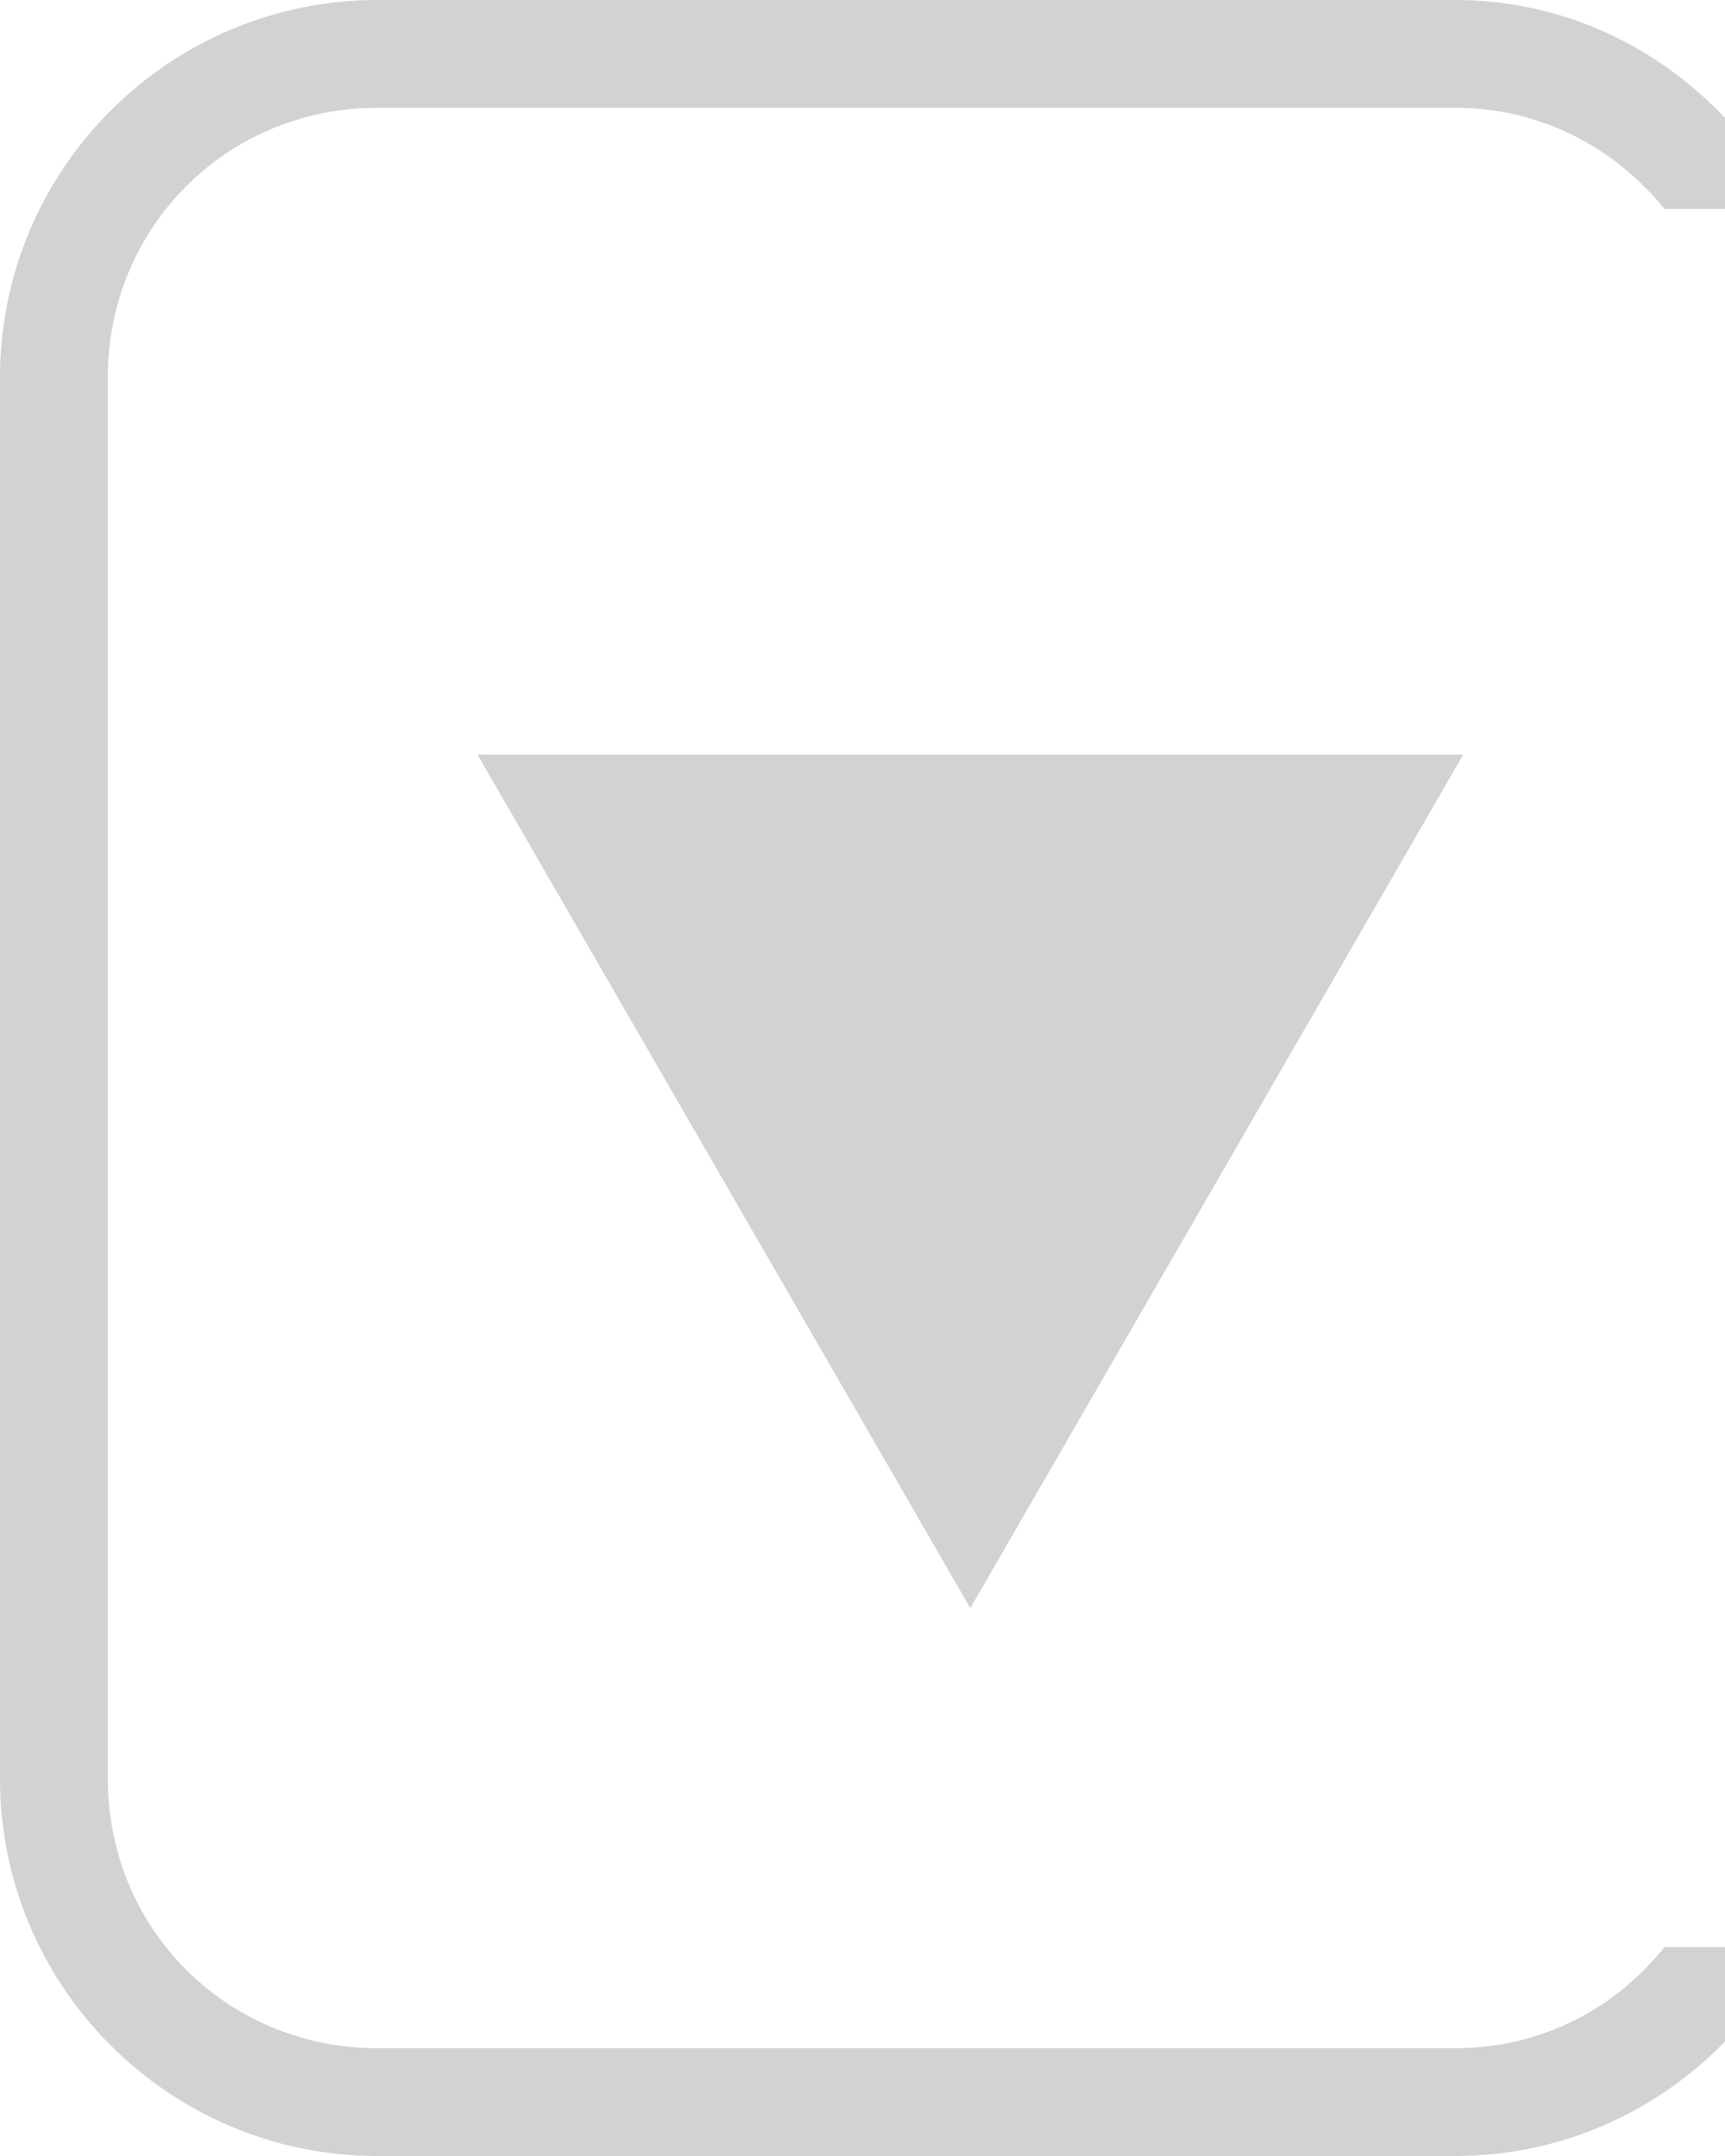
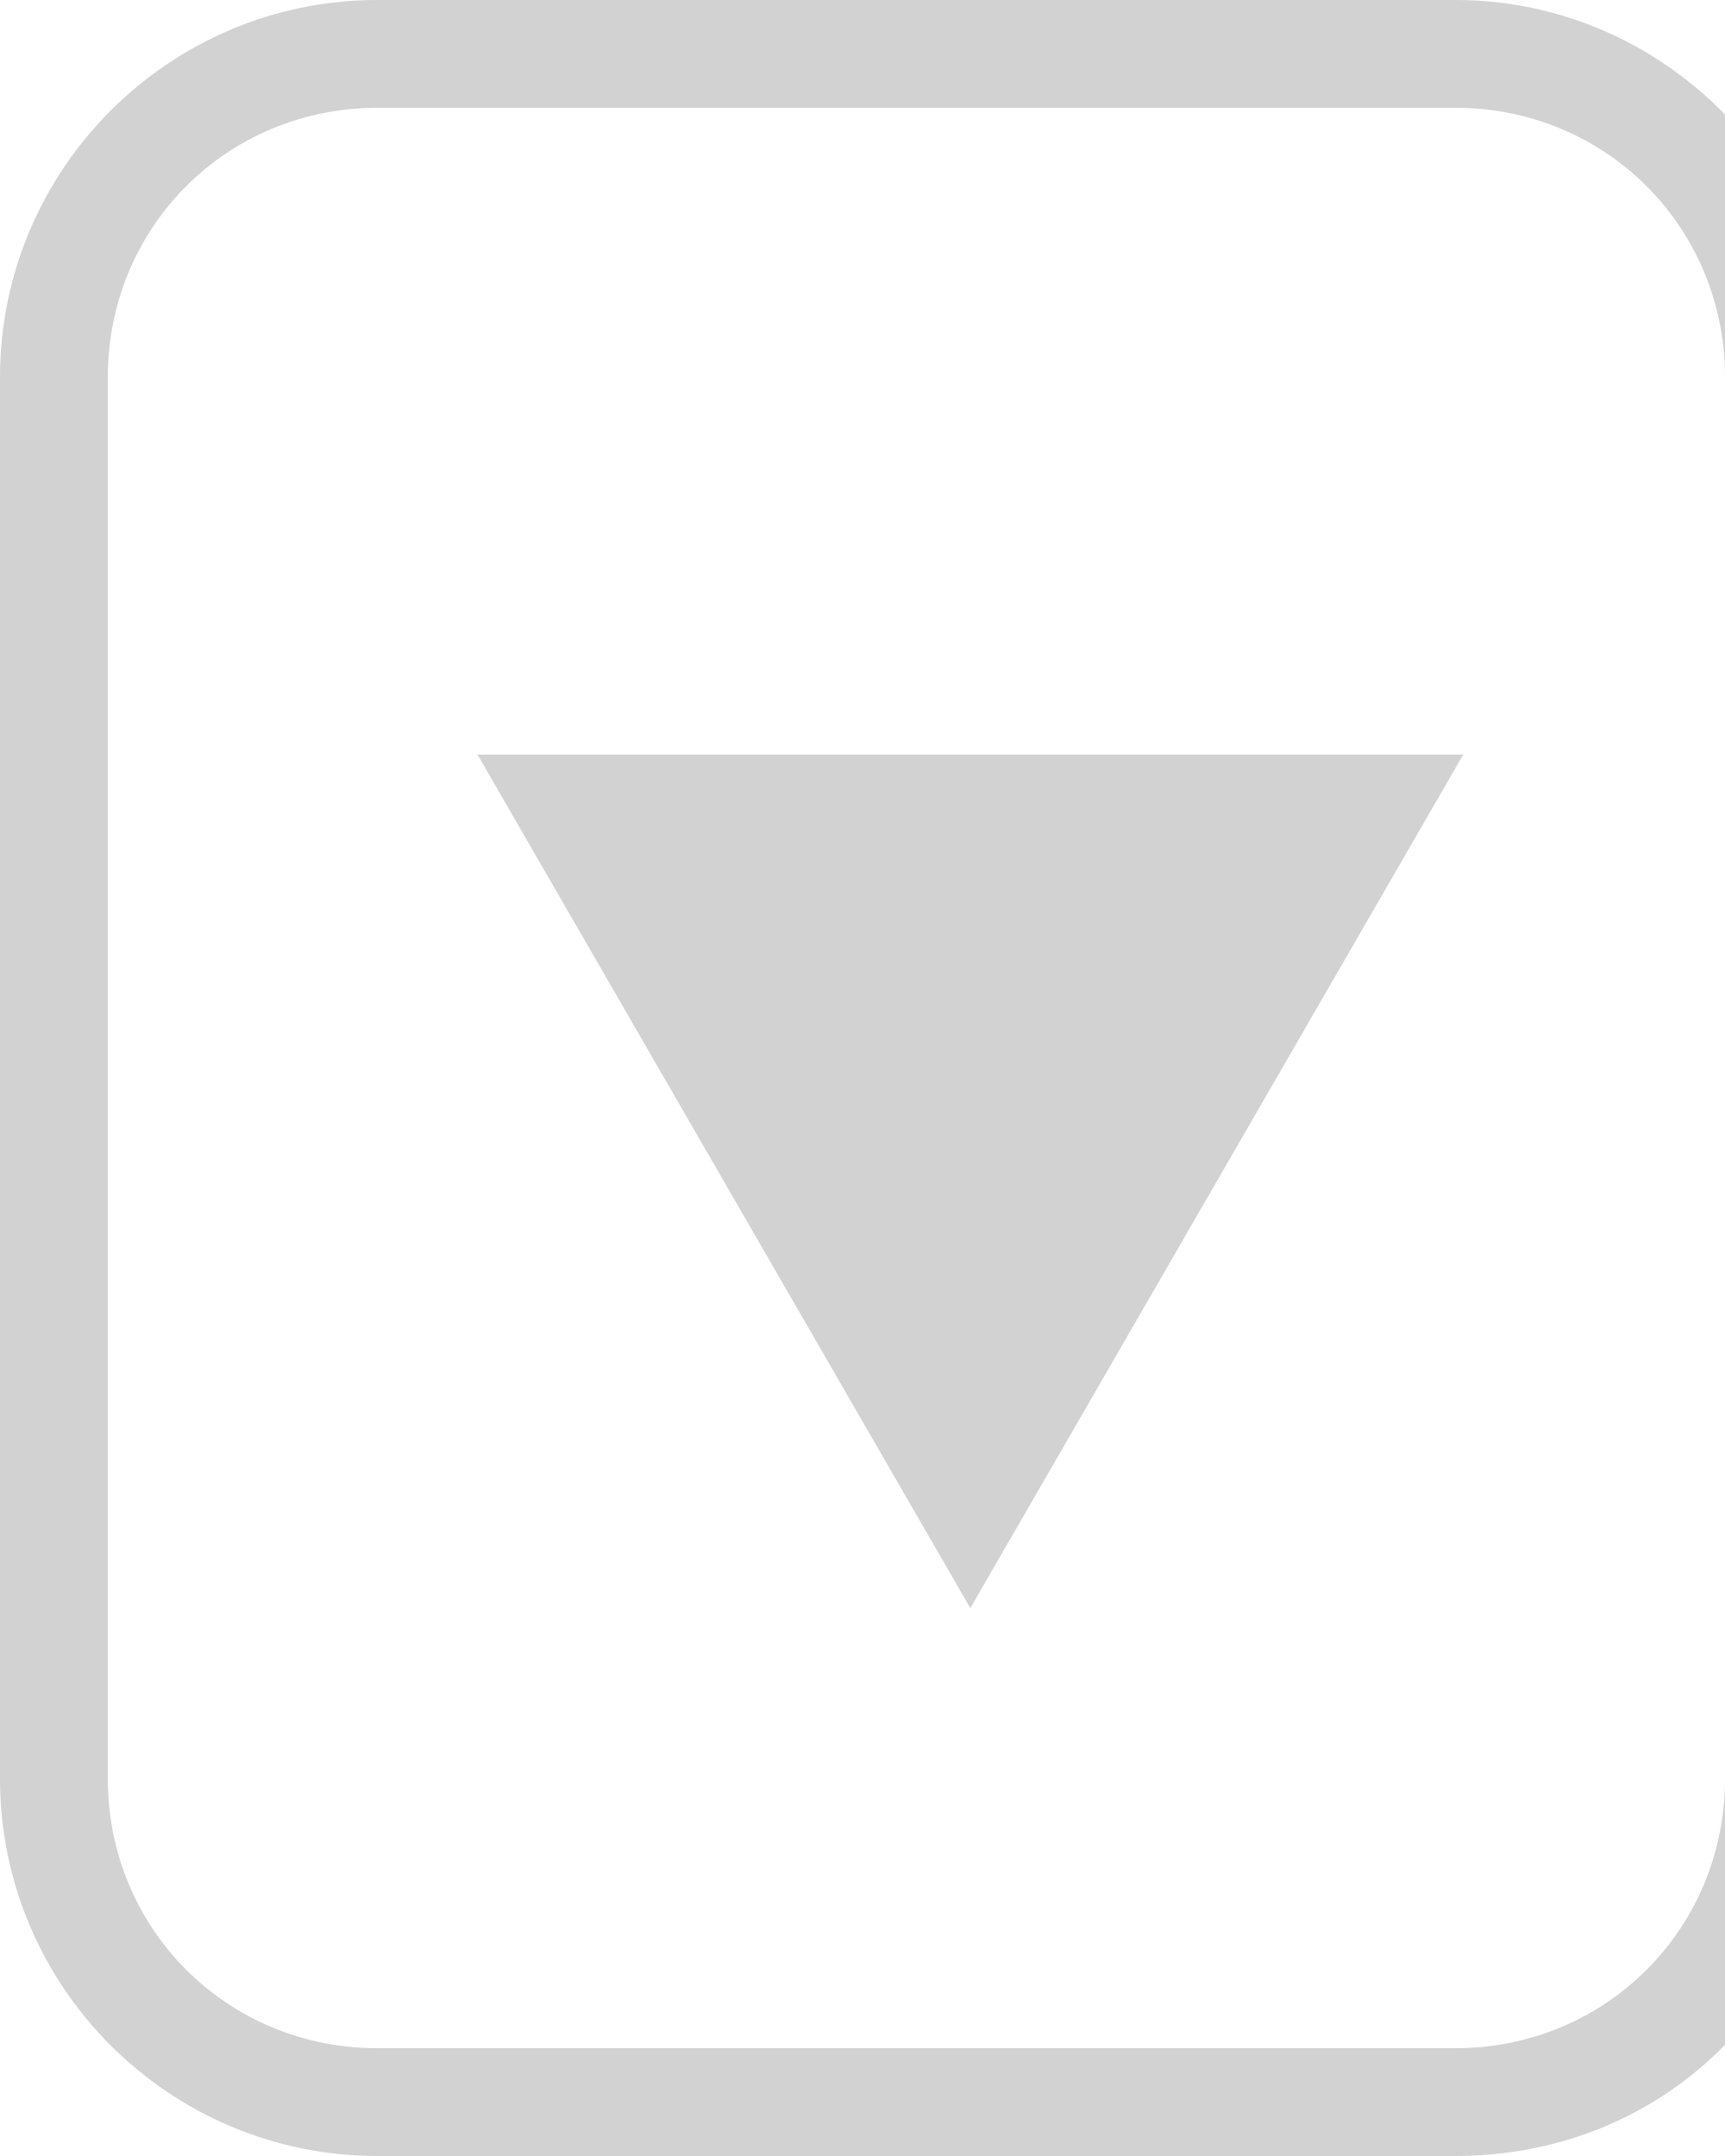
<svg xmlns="http://www.w3.org/2000/svg" width="16" height="20" id="svg3769" version="1.1">
  <defs id="defs3771" />
  <g id="layer1" transform="translate(0,-1032.362)">
+     <path style="font-size:medium;font-style:normal;font-variant:normal;font-weight:normal;font-stretch:normal;text-indent:0;text-align:start;text-decoration:none;line-height:normal;letter-spacing:normal;word-spacing:normal;text-transform:none;direction:ltr;block-progression:tb;writing-mode:lr-tb;text-anchor:start;baseline-shift:baseline;color:#000000;fill:#d2d2d2;fill-opacity:1;stroke:none;stroke-width:1;marker:none;visibility:visible;display:inline;overflow:visible;enable-background:accumulate;font-family:Sans;-inkscape-font-specification:Sans" d="m 3.5,1032.362 c -1.93,0 -3.5,1.57 -3.5,3.5 l 0,13 c 0,1.93 1.57,3.5 3.5,3.5 l 10,0 c 0.981,0 1.864,-0.38 2.5,-1.031 l 0,-2.469 c 0,1.394 -1.106,2.5 -2.5,2.5 l -10,0 c -1.394,0 -2.5,-1.106 -2.5,-2.5 l 0,-13 c 0,-1.394 1.106,-2.5 2.5,-2.5 l 10,0 c 1.394,0 2.5,1.106 2.5,2.5 l 0,-2.438 c -0.636,-0.652 -1.519,-1.062 -2.5,-1.062 l -10,0 z" id="rect2987" />
    <path style="fill:#d2d2d2;fill-opacity:1;fill-rule:nonzero;stroke:none" d="m 9,1047.28 4.572,-7.918 -9.143,0 z" id="path3018" />
-     <path style="font-size:medium;font-style:normal;font-variant:normal;font-weight:normal;font-stretch:normal;text-indent:0;text-align:start;text-decoration:none;line-height:normal;letter-spacing:normal;word-spacing:normal;text-transform:none;direction:ltr;block-progression:tb;writing-mode:lr-tb;text-anchor:start;baseline-shift:baseline;color:#000000;fill:#d2d2d2;fill-opacity:1;stroke:none;stroke-width:1;marker:none;visibility:visible;display:inline;overflow:visible;enable-background:accumulate;font-family:Sans;-inkscape-font-specification:Sans" d="M 3.5 0 C 1.57 0 0 1.57 0 3.5 L 0 16.5 C 0 18.43 1.57 20 3.5 20 L 13.5 20 C 14.483 20 15.367 19.589 16 18.938 L 16 18.062 L 15.438 18.062 C 14.982 18.633 14.297 19 13.5 19 L 3.5 19 C 2.106 19 1 17.894 1 16.5 L 1 3.5 C 1 2.106 2.106 1 3.5 1 L 13.5 1 C 14.293 1 14.981 1.373 15.438 1.938 L 16 1.938 L 16 1.094 C 15.37 0.426 14.487 0 13.5 0 L 3.5 0 z " transform="translate(0,1032.362)" id="rect3081" />
  </g>
</svg>
